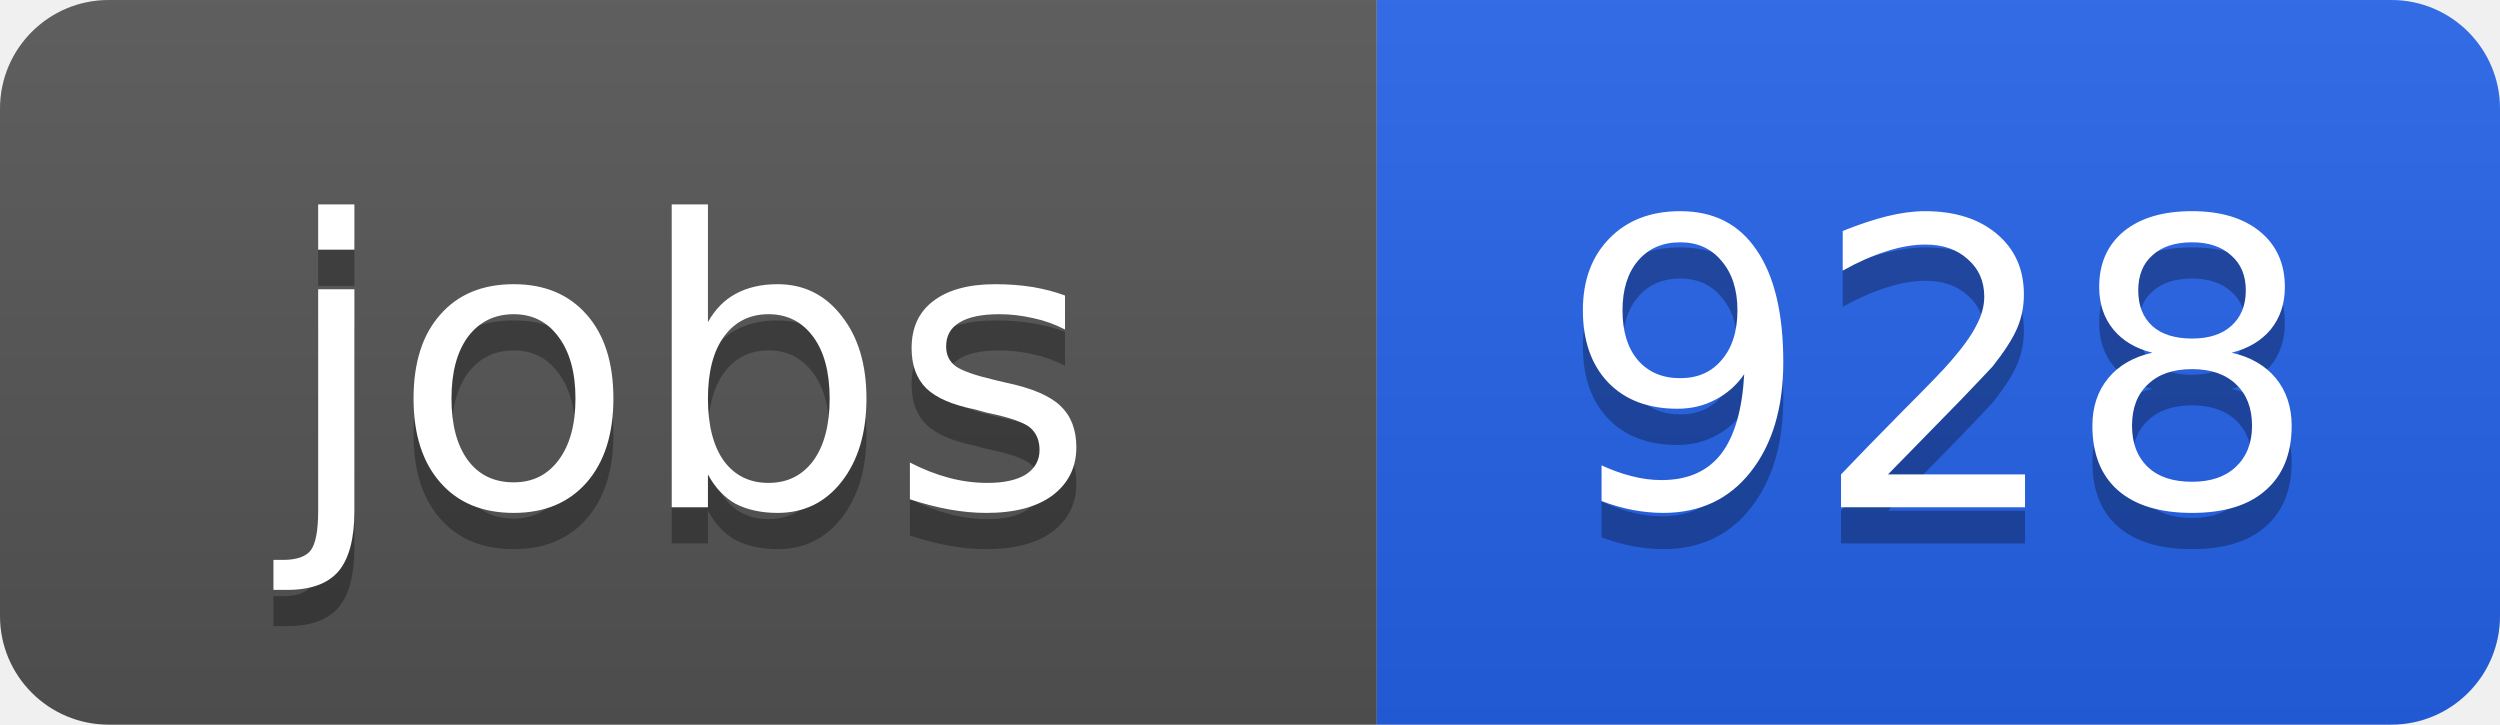
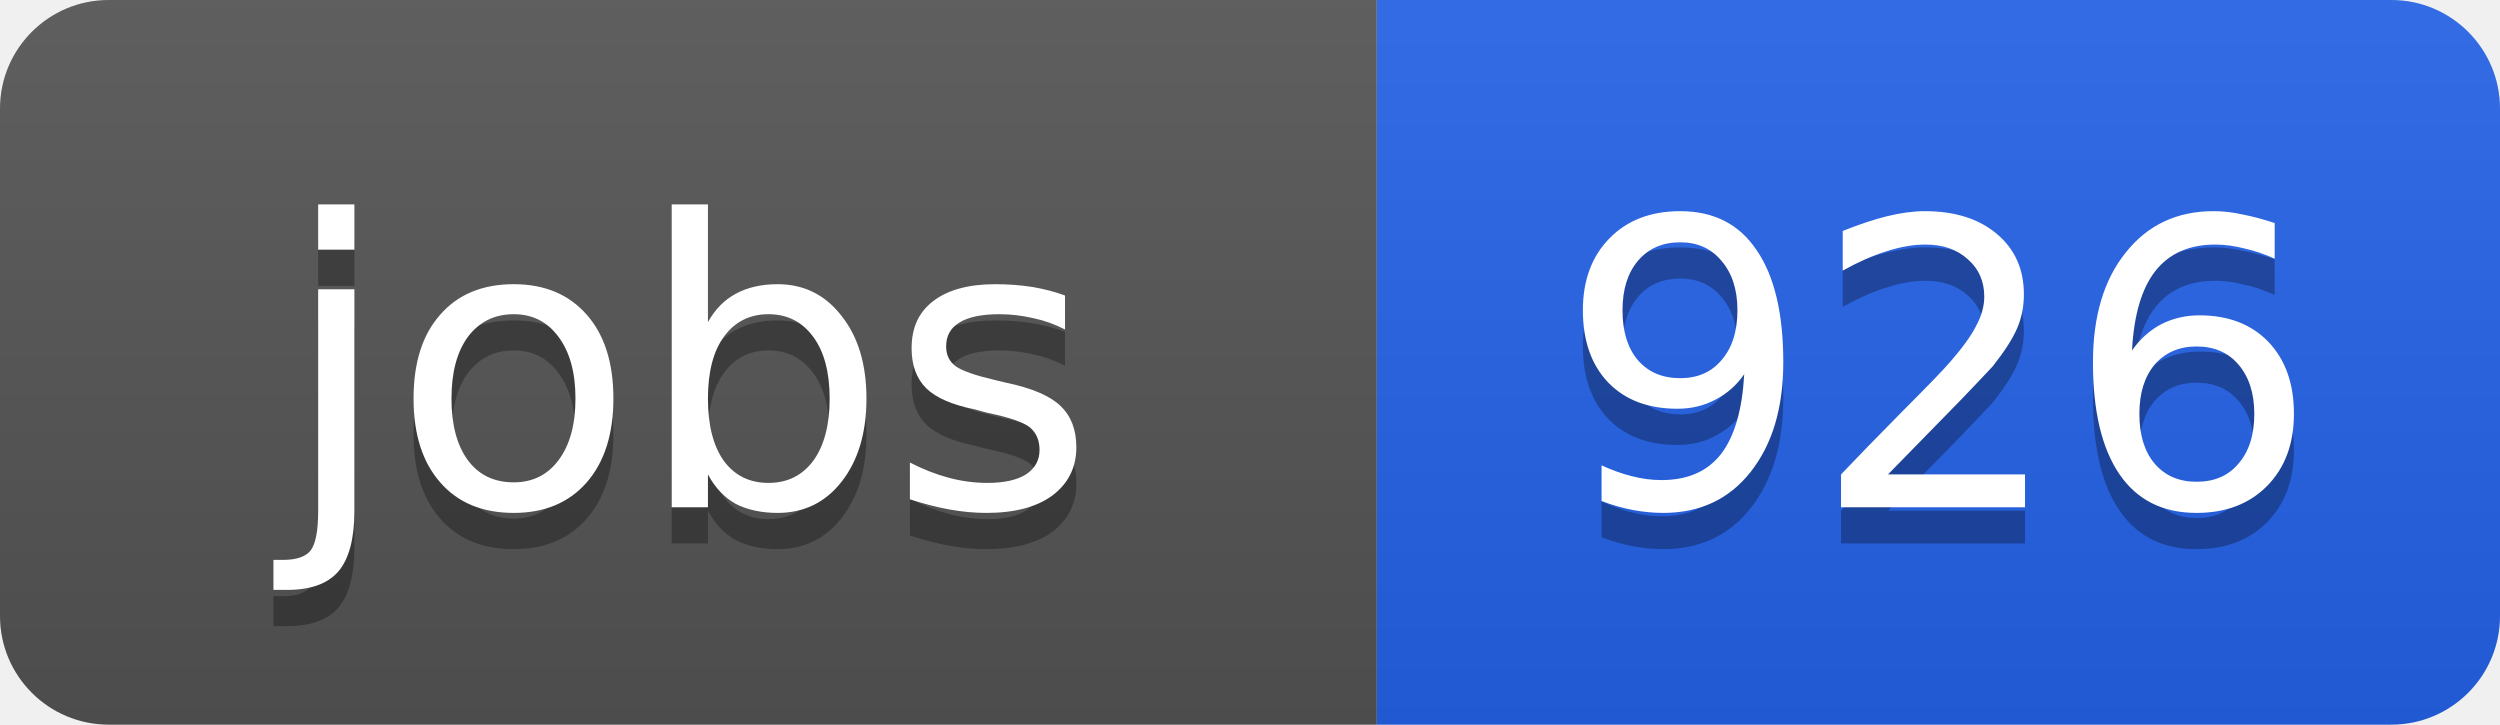
<svg xmlns="http://www.w3.org/2000/svg" width="69" height="20">
  <linearGradient id="b" x2="0" y2="100%">
    <stop offset="0" stop-color="#bbb" stop-opacity=".1" />
    <stop offset="1" stop-opacity=".1" />
  </linearGradient>
  <clipPath id="a">
    <rect width="69" height="20" rx="3" fill="#fff" />
  </clipPath>
  <g clip-path="url(#a)">
    <path fill="#555" d="M0 0h38v20H0z" />
    <path fill="#2563eb" d="M38 0h31v20H38z" />
    <path fill="url(#b)" d="M0 0h69v20H0z" />
  </g>
  <g fill="#fff" text-anchor="middle" font-family="DejaVu Sans,Verdana,Geneva,sans-serif" font-size="11">
    <text x="19" y="15" fill="#010101" fill-opacity=".3">jobs</text>
    <text x="19" y="14">jobs</text>
-     <text x="53.5" y="15" fill="#010101" fill-opacity=".3">928</text>
-     <text x="53.5" y="14">928</text>
+     <text x="53.5" y="15" fill="#010101" fill-opacity=".3">926</text>
+     <text x="53.5" y="14">926</text>
  </g>
</svg>
